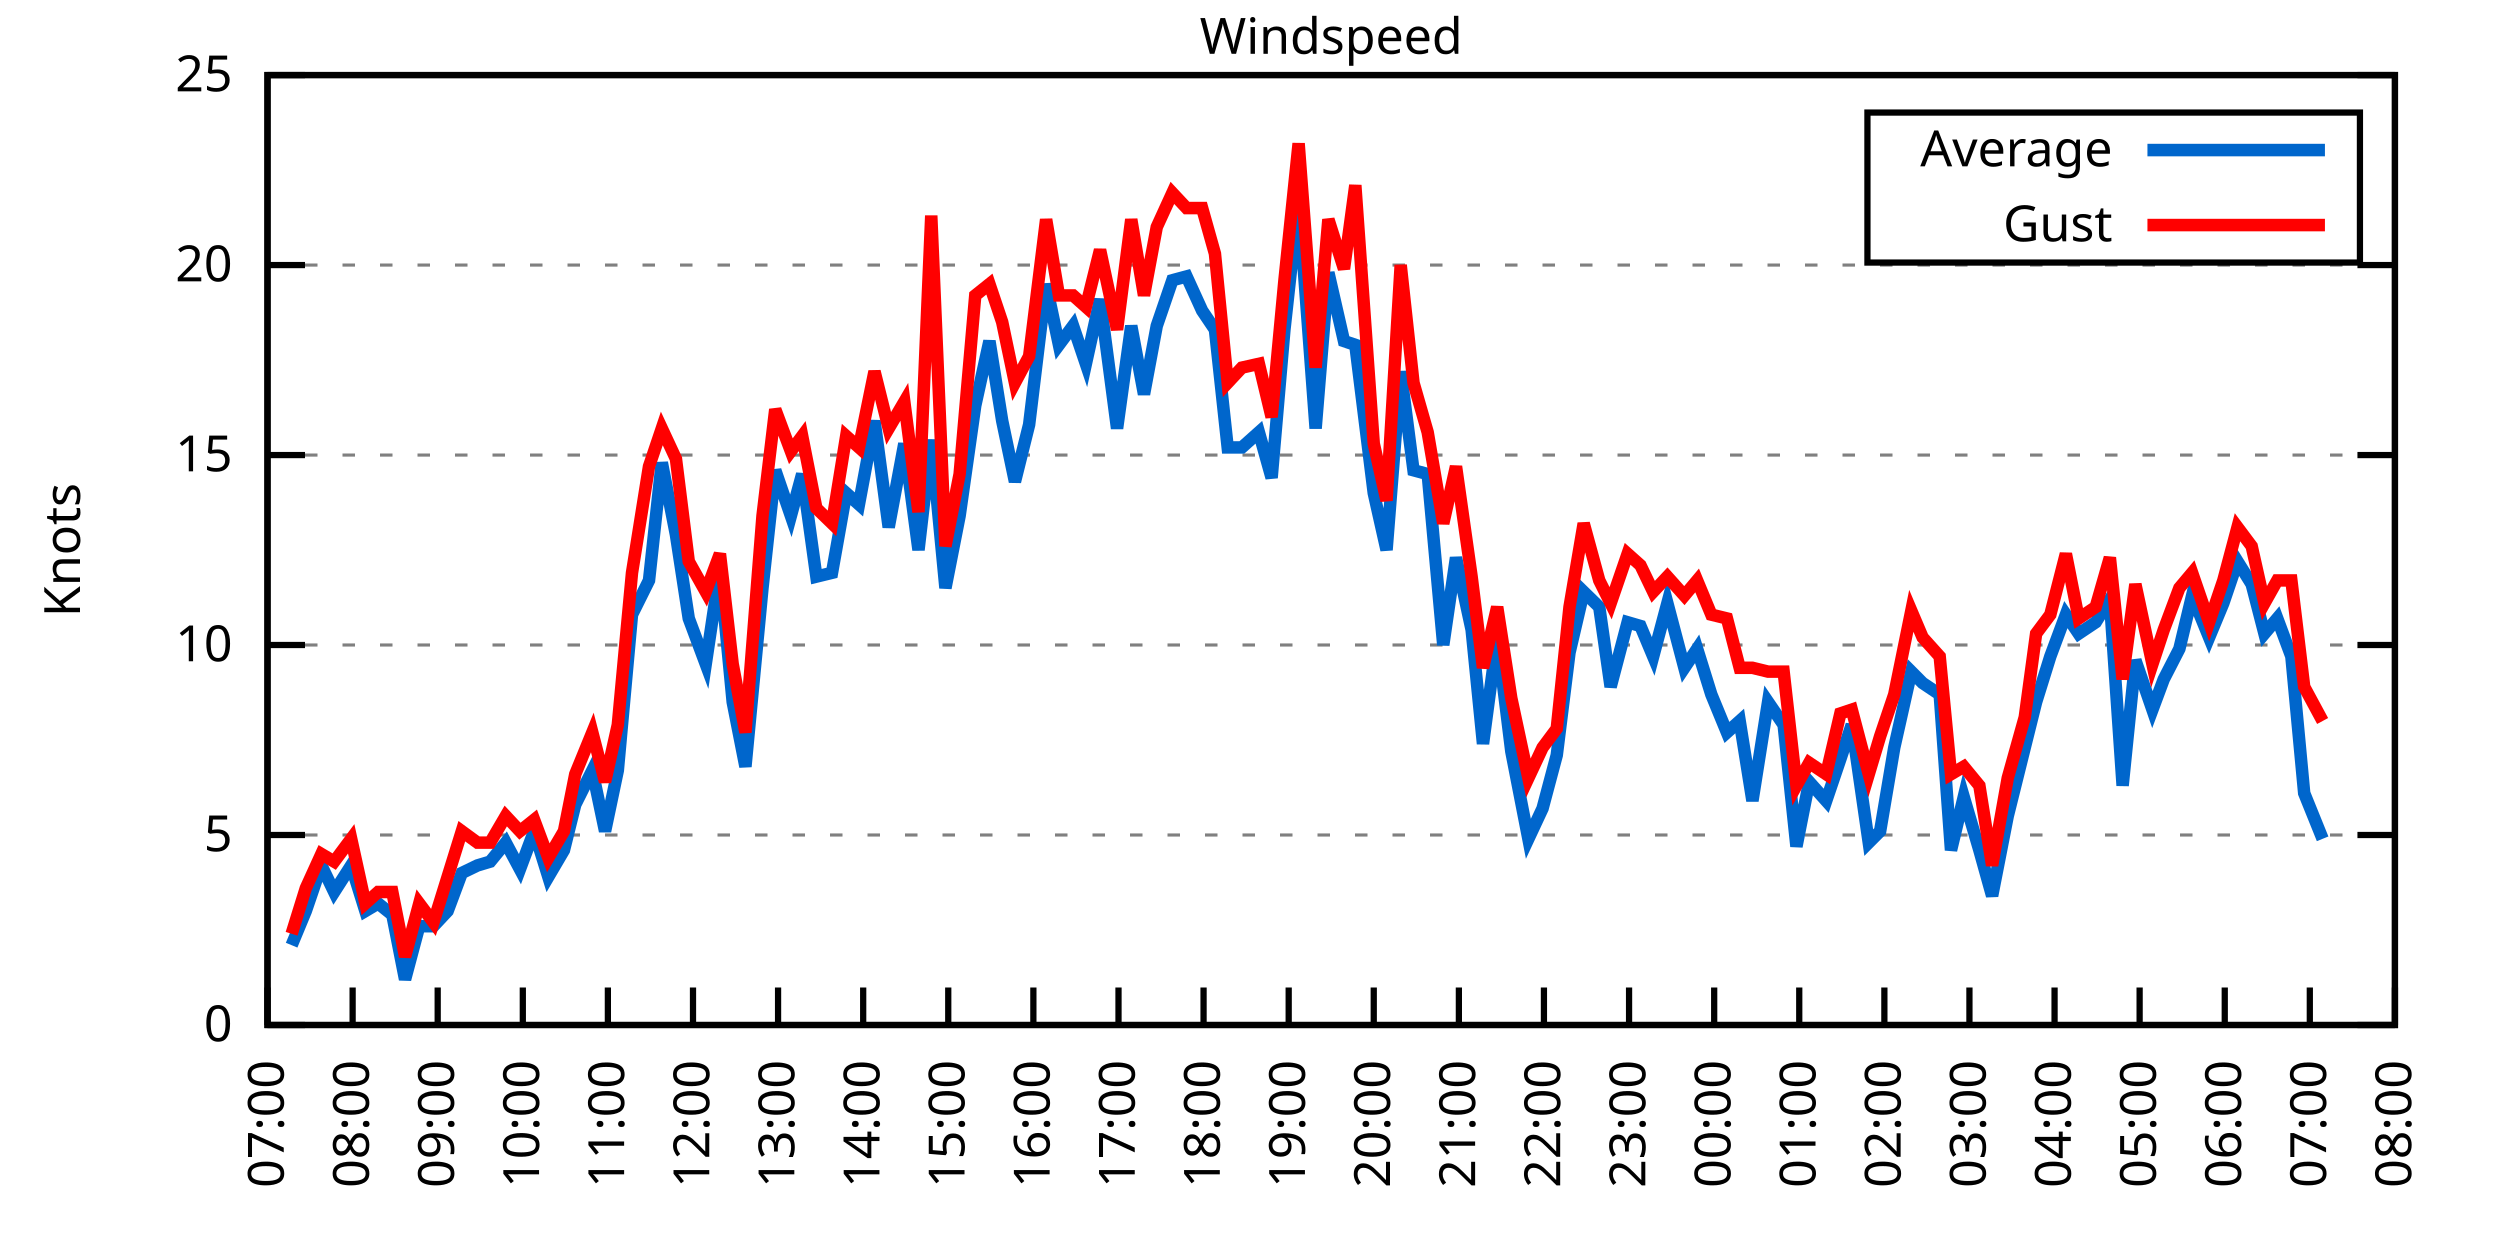
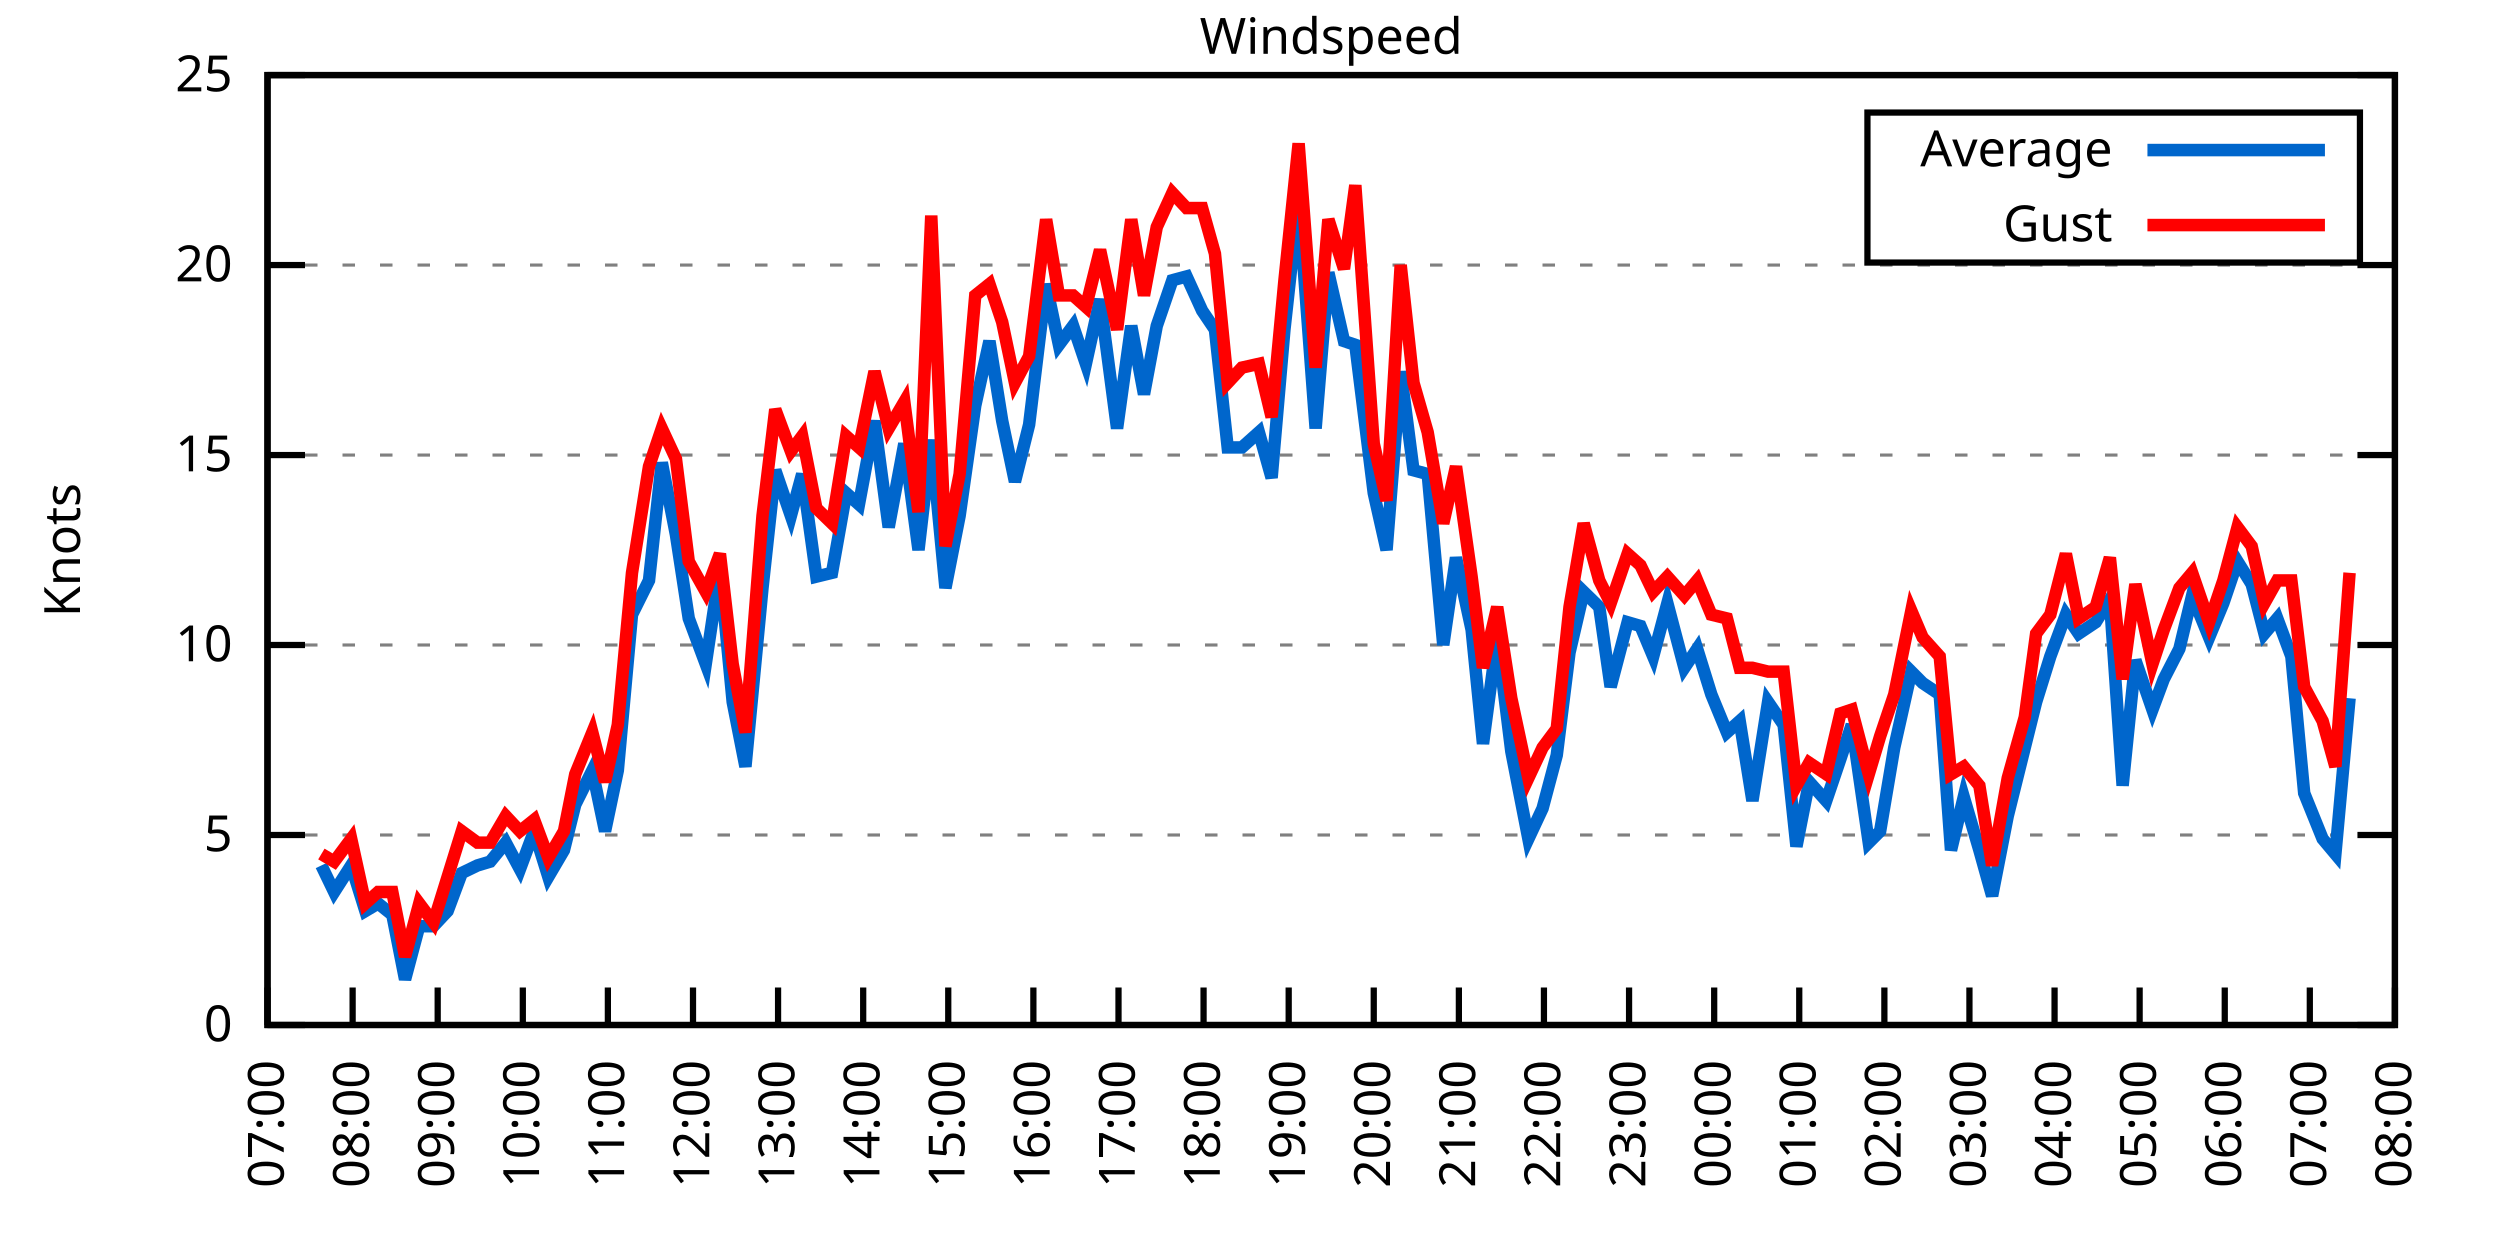
<svg xmlns="http://www.w3.org/2000/svg" xmlns:xlink="http://www.w3.org/1999/xlink" width="400" height="200" viewBox="0 0 400 200">
  <g id="gnuplot_canvas">
    <rect x="0" y="0" width="400" height="200" fill="none" />
    <defs>
      <circle id="gpDot" r="0.5" stroke-width="0.5" stroke="currentColor" />
      <path id="gpPt0" stroke-width="0.333" stroke="currentColor" d="M-1,0 h2 M0,-1 v2" />
      <path id="gpPt1" stroke-width="0.333" stroke="currentColor" d="M-1,-1 L1,1 M1,-1 L-1,1" />
      <path id="gpPt2" stroke-width="0.333" stroke="currentColor" d="M-1,0 L1,0 M0,-1 L0,1 M-1,-1 L1,1 M-1,1 L1,-1" />
      <rect id="gpPt3" stroke-width="0.333" stroke="currentColor" x="-1" y="-1" width="2" height="2" />
      <rect id="gpPt4" stroke-width="0.333" stroke="currentColor" fill="currentColor" x="-1" y="-1" width="2" height="2" />
      <circle id="gpPt5" stroke-width="0.333" stroke="currentColor" cx="0" cy="0" r="1" />
      <use xlink:href="#gpPt5" id="gpPt6" fill="currentColor" stroke="none" />
      <path id="gpPt7" stroke-width="0.333" stroke="currentColor" d="M0,-1.33 L-1.33,0.67 L1.33,0.67 z" />
      <use xlink:href="#gpPt7" id="gpPt8" fill="currentColor" stroke="none" />
      <use xlink:href="#gpPt7" id="gpPt9" stroke="currentColor" transform="rotate(180)" />
      <use xlink:href="#gpPt9" id="gpPt10" fill="currentColor" stroke="none" />
      <use xlink:href="#gpPt3" id="gpPt11" stroke="currentColor" transform="rotate(45)" />
      <use xlink:href="#gpPt11" id="gpPt12" fill="currentColor" stroke="none" />
      <path id="gpPt13" stroke-width="0.333" stroke="currentColor" d="M0,1.330 L1.265,0.411 L0.782,-1.067 L-0.782,-1.076 L-1.265,0.411 z" />
      <use xlink:href="#gpPt13" id="gpPt14" fill="currentColor" stroke="none" />
      <filter id="textbox" filterUnits="objectBoundingBox" x="0" y="0" height="1" width="1">
        <feFlood flood-color="white" flood-opacity="1" result="bgnd" />
        <feComposite in="SourceGraphic" in2="bgnd" operator="atop" />
      </filter>
      <filter id="greybox" filterUnits="objectBoundingBox" x="0" y="0" height="1" width="1">
        <feFlood flood-color="lightgrey" flood-opacity="1" result="grey" />
        <feComposite in="SourceGraphic" in2="grey" operator="atop" />
      </filter>
    </defs>
    <g fill="none" color="white" stroke="currentColor" stroke-width="1.00" stroke-linecap="butt" stroke-linejoin="miter">
</g>
    <g fill="none" color="black" stroke="currentColor" stroke-width="1.00" stroke-linecap="butt" stroke-linejoin="miter">
      <g stroke="none" shape-rendering="crispEdges">
        <polygon fill="rgb(255, 255, 255)" points="42.80,164.00 383.18,164.00 383.18,12.02 42.80,12.02 " />
      </g>
    </g>
    <g fill="none" color="black" stroke="currentColor" stroke-width="1.00" stroke-linecap="butt" stroke-linejoin="miter">
</g>
    <g fill="none" color="black" stroke="black" stroke-width="0.50" stroke-linecap="butt" stroke-linejoin="miter">
</g>
    <g fill="none" color="gray" stroke="currentColor" stroke-width="0.50" stroke-linecap="butt" stroke-linejoin="miter">
      <path stroke="gray" stroke-dasharray="2,4" class="gridline" d="M42.80,164.00 L383.19,164.00  " />
    </g>
    <g fill="none" color="gray" stroke="gray" stroke-width="1.00" stroke-linecap="butt" stroke-linejoin="miter">
</g>
    <g fill="none" color="black" stroke="currentColor" stroke-width="1.00" stroke-linecap="butt" stroke-linejoin="miter">
      <path stroke="black" d="M42.80,164.00 L48.80,164.00 M383.19,164.00 L377.19,164.00  " />
      <g transform="translate(37.20,166.60)" stroke="none" fill="black" font-family="Sans" font-size="8.00" text-anchor="end">
        <text>
          <tspan font-family="Sans"> 0</tspan>
        </text>
      </g>
    </g>
    <g fill="none" color="black" stroke="currentColor" stroke-width="1.00" stroke-linecap="butt" stroke-linejoin="miter">
</g>
    <g fill="none" color="black" stroke="black" stroke-width="0.50" stroke-linecap="butt" stroke-linejoin="miter">
</g>
    <g fill="none" color="gray" stroke="currentColor" stroke-width="0.50" stroke-linecap="butt" stroke-linejoin="miter">
      <path stroke="gray" stroke-dasharray="2,4" class="gridline" d="M42.80,133.60 L383.19,133.60  " />
    </g>
    <g fill="none" color="gray" stroke="gray" stroke-width="1.00" stroke-linecap="butt" stroke-linejoin="miter">
</g>
    <g fill="none" color="black" stroke="currentColor" stroke-width="1.00" stroke-linecap="butt" stroke-linejoin="miter">
      <path stroke="black" d="M42.80,133.60 L48.80,133.60 M383.19,133.60 L377.19,133.60  " />
      <g transform="translate(37.20,136.20)" stroke="none" fill="black" font-family="Sans" font-size="8.00" text-anchor="end">
        <text>
          <tspan font-family="Sans"> 5</tspan>
        </text>
      </g>
    </g>
    <g fill="none" color="black" stroke="currentColor" stroke-width="1.00" stroke-linecap="butt" stroke-linejoin="miter">
</g>
    <g fill="none" color="black" stroke="black" stroke-width="0.50" stroke-linecap="butt" stroke-linejoin="miter">
</g>
    <g fill="none" color="gray" stroke="currentColor" stroke-width="0.50" stroke-linecap="butt" stroke-linejoin="miter">
      <path stroke="gray" stroke-dasharray="2,4" class="gridline" d="M42.80,103.20 L383.19,103.20  " />
    </g>
    <g fill="none" color="gray" stroke="gray" stroke-width="1.00" stroke-linecap="butt" stroke-linejoin="miter">
</g>
    <g fill="none" color="black" stroke="currentColor" stroke-width="1.00" stroke-linecap="butt" stroke-linejoin="miter">
      <path stroke="black" d="M42.80,103.20 L48.80,103.20 M383.19,103.20 L377.19,103.20  " />
      <g transform="translate(37.20,105.80)" stroke="none" fill="black" font-family="Sans" font-size="8.00" text-anchor="end">
        <text>
          <tspan font-family="Sans"> 10</tspan>
        </text>
      </g>
    </g>
    <g fill="none" color="black" stroke="currentColor" stroke-width="1.00" stroke-linecap="butt" stroke-linejoin="miter">
</g>
    <g fill="none" color="black" stroke="black" stroke-width="0.50" stroke-linecap="butt" stroke-linejoin="miter">
</g>
    <g fill="none" color="gray" stroke="currentColor" stroke-width="0.50" stroke-linecap="butt" stroke-linejoin="miter">
      <path stroke="gray" stroke-dasharray="2,4" class="gridline" d="M42.80,72.81 L383.19,72.81  " />
    </g>
    <g fill="none" color="gray" stroke="gray" stroke-width="1.00" stroke-linecap="butt" stroke-linejoin="miter">
</g>
    <g fill="none" color="black" stroke="currentColor" stroke-width="1.00" stroke-linecap="butt" stroke-linejoin="miter">
      <path stroke="black" d="M42.80,72.81 L48.80,72.81 M383.19,72.81 L377.19,72.81  " />
      <g transform="translate(37.20,75.41)" stroke="none" fill="black" font-family="Sans" font-size="8.00" text-anchor="end">
        <text>
          <tspan font-family="Sans"> 15</tspan>
        </text>
      </g>
    </g>
    <g fill="none" color="black" stroke="currentColor" stroke-width="1.00" stroke-linecap="butt" stroke-linejoin="miter">
</g>
    <g fill="none" color="black" stroke="black" stroke-width="0.50" stroke-linecap="butt" stroke-linejoin="miter">
</g>
    <g fill="none" color="gray" stroke="currentColor" stroke-width="0.50" stroke-linecap="butt" stroke-linejoin="miter">
      <path stroke="gray" stroke-dasharray="2,4" class="gridline" d="M42.80,42.41 L383.19,42.41  " />
    </g>
    <g fill="none" color="gray" stroke="gray" stroke-width="1.00" stroke-linecap="butt" stroke-linejoin="miter">
</g>
    <g fill="none" color="black" stroke="currentColor" stroke-width="1.00" stroke-linecap="butt" stroke-linejoin="miter">
      <path stroke="black" d="M42.80,42.41 L48.80,42.41 M383.19,42.41 L377.19,42.41  " />
      <g transform="translate(37.20,45.01)" stroke="none" fill="black" font-family="Sans" font-size="8.00" text-anchor="end">
        <text>
          <tspan font-family="Sans"> 20</tspan>
        </text>
      </g>
    </g>
    <g fill="none" color="black" stroke="currentColor" stroke-width="1.00" stroke-linecap="butt" stroke-linejoin="miter">
</g>
    <g fill="none" color="black" stroke="black" stroke-width="0.50" stroke-linecap="butt" stroke-linejoin="miter">
</g>
    <g fill="none" color="gray" stroke="currentColor" stroke-width="0.50" stroke-linecap="butt" stroke-linejoin="miter">
      <path stroke="gray" stroke-dasharray="2,4" class="gridline" d="M42.80,12.01 L383.19,12.01  " />
    </g>
    <g fill="none" color="gray" stroke="gray" stroke-width="1.00" stroke-linecap="butt" stroke-linejoin="miter">
</g>
    <g fill="none" color="black" stroke="currentColor" stroke-width="1.00" stroke-linecap="butt" stroke-linejoin="miter">
      <path stroke="black" d="M42.80,12.01 L48.80,12.01 M383.19,12.01 L377.19,12.01  " />
      <g transform="translate(37.20,14.61)" stroke="none" fill="black" font-family="Sans" font-size="8.00" text-anchor="end">
        <text>
          <tspan font-family="Sans"> 25</tspan>
        </text>
      </g>
    </g>
    <g fill="none" color="black" stroke="currentColor" stroke-width="1.00" stroke-linecap="butt" stroke-linejoin="miter">
      <path stroke="black" d="M42.80,164.00 L42.80,158.00  " />
      <g transform="translate(45.40,169.60) rotate(270.00)" stroke="none" fill="black" font-family="Sans" font-size="8.00" text-anchor="end">
        <text>
          <tspan font-family="Sans">07:00</tspan>
        </text>
      </g>
    </g>
    <g fill="none" color="black" stroke="currentColor" stroke-width="1.00" stroke-linecap="butt" stroke-linejoin="miter">
      <path stroke="black" d="M56.42,164.00 L56.42,158.00  " />
      <g transform="translate(59.02,169.60) rotate(270.00)" stroke="none" fill="black" font-family="Sans" font-size="8.00" text-anchor="end">
        <text>
          <tspan font-family="Sans">08:00</tspan>
        </text>
      </g>
    </g>
    <g fill="none" color="black" stroke="currentColor" stroke-width="1.00" stroke-linecap="butt" stroke-linejoin="miter">
      <path stroke="black" d="M70.03,164.00 L70.03,158.00  " />
      <g transform="translate(72.63,169.60) rotate(270.00)" stroke="none" fill="black" font-family="Sans" font-size="8.00" text-anchor="end">
        <text>
          <tspan font-family="Sans">09:00</tspan>
        </text>
      </g>
    </g>
    <g fill="none" color="black" stroke="currentColor" stroke-width="1.00" stroke-linecap="butt" stroke-linejoin="miter">
      <path stroke="black" d="M83.65,164.00 L83.65,158.00  " />
      <g transform="translate(86.25,169.60) rotate(270.00)" stroke="none" fill="black" font-family="Sans" font-size="8.00" text-anchor="end">
        <text>
          <tspan font-family="Sans">10:00</tspan>
        </text>
      </g>
    </g>
    <g fill="none" color="black" stroke="currentColor" stroke-width="1.00" stroke-linecap="butt" stroke-linejoin="miter">
      <path stroke="black" d="M97.26,164.00 L97.26,158.00  " />
      <g transform="translate(99.86,169.60) rotate(270.00)" stroke="none" fill="black" font-family="Sans" font-size="8.00" text-anchor="end">
        <text>
          <tspan font-family="Sans">11:00</tspan>
        </text>
      </g>
    </g>
    <g fill="none" color="black" stroke="currentColor" stroke-width="1.00" stroke-linecap="butt" stroke-linejoin="miter">
      <path stroke="black" d="M110.88,164.00 L110.88,158.00  " />
      <g transform="translate(113.48,169.60) rotate(270.00)" stroke="none" fill="black" font-family="Sans" font-size="8.00" text-anchor="end">
        <text>
          <tspan font-family="Sans">12:00</tspan>
        </text>
      </g>
    </g>
    <g fill="none" color="black" stroke="currentColor" stroke-width="1.00" stroke-linecap="butt" stroke-linejoin="miter">
      <path stroke="black" d="M124.49,164.00 L124.49,158.00  " />
      <g transform="translate(127.09,169.60) rotate(270.00)" stroke="none" fill="black" font-family="Sans" font-size="8.00" text-anchor="end">
        <text>
          <tspan font-family="Sans">13:00</tspan>
        </text>
      </g>
    </g>
    <g fill="none" color="black" stroke="currentColor" stroke-width="1.00" stroke-linecap="butt" stroke-linejoin="miter">
      <path stroke="black" d="M138.11,164.00 L138.11,158.00  " />
      <g transform="translate(140.71,169.60) rotate(270.00)" stroke="none" fill="black" font-family="Sans" font-size="8.00" text-anchor="end">
        <text>
          <tspan font-family="Sans">14:00</tspan>
        </text>
      </g>
    </g>
    <g fill="none" color="black" stroke="currentColor" stroke-width="1.00" stroke-linecap="butt" stroke-linejoin="miter">
      <path stroke="black" d="M151.72,164.00 L151.72,158.00  " />
      <g transform="translate(154.32,169.60) rotate(270.00)" stroke="none" fill="black" font-family="Sans" font-size="8.00" text-anchor="end">
        <text>
          <tspan font-family="Sans">15:00</tspan>
        </text>
      </g>
    </g>
    <g fill="none" color="black" stroke="currentColor" stroke-width="1.00" stroke-linecap="butt" stroke-linejoin="miter">
      <path stroke="black" d="M165.34,164.00 L165.34,158.00  " />
      <g transform="translate(167.94,169.60) rotate(270.00)" stroke="none" fill="black" font-family="Sans" font-size="8.00" text-anchor="end">
        <text>
          <tspan font-family="Sans">16:00</tspan>
        </text>
      </g>
    </g>
    <g fill="none" color="black" stroke="currentColor" stroke-width="1.00" stroke-linecap="butt" stroke-linejoin="miter">
      <path stroke="black" d="M178.96,164.00 L178.96,158.00  " />
      <g transform="translate(181.56,169.60) rotate(270.00)" stroke="none" fill="black" font-family="Sans" font-size="8.00" text-anchor="end">
        <text>
          <tspan font-family="Sans">17:00</tspan>
        </text>
      </g>
    </g>
    <g fill="none" color="black" stroke="currentColor" stroke-width="1.00" stroke-linecap="butt" stroke-linejoin="miter">
      <path stroke="black" d="M192.57,164.00 L192.57,158.00  " />
      <g transform="translate(195.17,169.60) rotate(270.00)" stroke="none" fill="black" font-family="Sans" font-size="8.00" text-anchor="end">
        <text>
          <tspan font-family="Sans">18:00</tspan>
        </text>
      </g>
    </g>
    <g fill="none" color="black" stroke="currentColor" stroke-width="1.00" stroke-linecap="butt" stroke-linejoin="miter">
      <path stroke="black" d="M206.19,164.00 L206.19,158.00  " />
      <g transform="translate(208.79,169.60) rotate(270.00)" stroke="none" fill="black" font-family="Sans" font-size="8.00" text-anchor="end">
        <text>
          <tspan font-family="Sans">19:00</tspan>
        </text>
      </g>
    </g>
    <g fill="none" color="black" stroke="currentColor" stroke-width="1.00" stroke-linecap="butt" stroke-linejoin="miter">
      <path stroke="black" d="M219.80,164.00 L219.80,158.00  " />
      <g transform="translate(222.40,169.60) rotate(270.00)" stroke="none" fill="black" font-family="Sans" font-size="8.00" text-anchor="end">
        <text>
          <tspan font-family="Sans">20:00</tspan>
        </text>
      </g>
    </g>
    <g fill="none" color="black" stroke="currentColor" stroke-width="1.00" stroke-linecap="butt" stroke-linejoin="miter">
      <path stroke="black" d="M233.42,164.00 L233.42,158.00  " />
      <g transform="translate(236.02,169.60) rotate(270.00)" stroke="none" fill="black" font-family="Sans" font-size="8.00" text-anchor="end">
        <text>
          <tspan font-family="Sans">21:00</tspan>
        </text>
      </g>
    </g>
    <g fill="none" color="black" stroke="currentColor" stroke-width="1.00" stroke-linecap="butt" stroke-linejoin="miter">
      <path stroke="black" d="M247.03,164.00 L247.03,158.00  " />
      <g transform="translate(249.63,169.60) rotate(270.00)" stroke="none" fill="black" font-family="Sans" font-size="8.00" text-anchor="end">
        <text>
          <tspan font-family="Sans">22:00</tspan>
        </text>
      </g>
    </g>
    <g fill="none" color="black" stroke="currentColor" stroke-width="1.00" stroke-linecap="butt" stroke-linejoin="miter">
      <path stroke="black" d="M260.65,164.00 L260.65,158.00  " />
      <g transform="translate(263.25,169.60) rotate(270.00)" stroke="none" fill="black" font-family="Sans" font-size="8.00" text-anchor="end">
        <text>
          <tspan font-family="Sans">23:00</tspan>
        </text>
      </g>
    </g>
    <g fill="none" color="black" stroke="currentColor" stroke-width="1.00" stroke-linecap="butt" stroke-linejoin="miter">
      <path stroke="black" d="M274.27,164.00 L274.27,158.00  " />
      <g transform="translate(276.87,169.60) rotate(270.00)" stroke="none" fill="black" font-family="Sans" font-size="8.00" text-anchor="end">
        <text>
          <tspan font-family="Sans">00:00</tspan>
        </text>
      </g>
    </g>
    <g fill="none" color="black" stroke="currentColor" stroke-width="1.00" stroke-linecap="butt" stroke-linejoin="miter">
      <path stroke="black" d="M287.88,164.00 L287.88,158.00  " />
      <g transform="translate(290.48,169.60) rotate(270.00)" stroke="none" fill="black" font-family="Sans" font-size="8.00" text-anchor="end">
        <text>
          <tspan font-family="Sans">01:00</tspan>
        </text>
      </g>
    </g>
    <g fill="none" color="black" stroke="currentColor" stroke-width="1.00" stroke-linecap="butt" stroke-linejoin="miter">
      <path stroke="black" d="M301.50,164.00 L301.50,158.00  " />
      <g transform="translate(304.10,169.60) rotate(270.00)" stroke="none" fill="black" font-family="Sans" font-size="8.00" text-anchor="end">
        <text>
          <tspan font-family="Sans">02:00</tspan>
        </text>
      </g>
    </g>
    <g fill="none" color="black" stroke="currentColor" stroke-width="1.00" stroke-linecap="butt" stroke-linejoin="miter">
      <path stroke="black" d="M315.11,164.00 L315.11,158.00  " />
      <g transform="translate(317.71,169.60) rotate(270.00)" stroke="none" fill="black" font-family="Sans" font-size="8.00" text-anchor="end">
        <text>
          <tspan font-family="Sans">03:00</tspan>
        </text>
      </g>
    </g>
    <g fill="none" color="black" stroke="currentColor" stroke-width="1.00" stroke-linecap="butt" stroke-linejoin="miter">
      <path stroke="black" d="M328.73,164.00 L328.73,158.00  " />
      <g transform="translate(331.33,169.60) rotate(270.00)" stroke="none" fill="black" font-family="Sans" font-size="8.00" text-anchor="end">
        <text>
          <tspan font-family="Sans">04:00</tspan>
        </text>
      </g>
    </g>
    <g fill="none" color="black" stroke="currentColor" stroke-width="1.00" stroke-linecap="butt" stroke-linejoin="miter">
      <path stroke="black" d="M342.34,164.00 L342.34,158.00  " />
      <g transform="translate(344.94,169.60) rotate(270.00)" stroke="none" fill="black" font-family="Sans" font-size="8.00" text-anchor="end">
        <text>
          <tspan font-family="Sans">05:00</tspan>
        </text>
      </g>
    </g>
    <g fill="none" color="black" stroke="currentColor" stroke-width="1.00" stroke-linecap="butt" stroke-linejoin="miter">
      <path stroke="black" d="M355.96,164.00 L355.96,158.00  " />
      <g transform="translate(358.56,169.60) rotate(270.00)" stroke="none" fill="black" font-family="Sans" font-size="8.00" text-anchor="end">
        <text>
          <tspan font-family="Sans">06:00</tspan>
        </text>
      </g>
    </g>
    <g fill="none" color="black" stroke="currentColor" stroke-width="1.00" stroke-linecap="butt" stroke-linejoin="miter">
      <path stroke="black" d="M369.57,164.00 L369.57,158.00  " />
      <g transform="translate(372.17,169.60) rotate(270.00)" stroke="none" fill="black" font-family="Sans" font-size="8.00" text-anchor="end">
        <text>
          <tspan font-family="Sans">07:00</tspan>
        </text>
      </g>
    </g>
    <g fill="none" color="black" stroke="currentColor" stroke-width="1.00" stroke-linecap="butt" stroke-linejoin="miter">
      <path stroke="black" d="M383.19,164.00 L383.19,158.00  " />
      <g transform="translate(385.79,169.60) rotate(270.00)" stroke="none" fill="black" font-family="Sans" font-size="8.00" text-anchor="end">
        <text>
          <tspan font-family="Sans">08:00</tspan>
        </text>
      </g>
    </g>
    <g fill="none" color="black" stroke="currentColor" stroke-width="1.00" stroke-linecap="butt" stroke-linejoin="miter">
</g>
    <g fill="none" color="black" stroke="currentColor" stroke-width="1.00" stroke-linecap="butt" stroke-linejoin="miter">
      <path stroke="black" d="M42.80,12.01 L42.80,164.00 L383.19,164.00 L383.19,12.01 L42.80,12.01 Z  " />
    </g>
    <g fill="none" color="black" stroke="currentColor" stroke-width="1.00" stroke-linecap="butt" stroke-linejoin="miter">
</g>
    <g fill="none" color="black" stroke="currentColor" stroke-width="1.00" stroke-linecap="butt" stroke-linejoin="miter">
      <path stroke="black" d="M298.79,42.01 L298.79,18.01 L377.59,18.01 L377.59,42.01 L298.79,42.01 Z  " />
    </g>
    <g id="Windspeed_plot_1">
      <g fill="none" color="white" stroke="black" stroke-width="2.00" stroke-linecap="butt" stroke-linejoin="miter">
</g>
      <g fill="none" color="black" stroke="currentColor" stroke-width="2.00" stroke-linecap="butt" stroke-linejoin="miter">
        <g transform="translate(337.99,26.61)" stroke="none" fill="black" font-family="Sans" font-size="8.00" text-anchor="end">
          <text>
            <tspan font-family="Sans">Average</tspan>
          </text>
        </g>
      </g>
      <g fill="none" color="black" stroke="currentColor" stroke-width="2.00" stroke-linecap="butt" stroke-linejoin="miter">
-         <path stroke="rgb(  0, 102, 204)" d="M343.59,24.01 L371.99,24.01 M46.66,151.23 L48.93,145.76 L51.42,138.47 L53.47,142.72 L56.19,138.47 L58.46,145.76   L60.50,144.55 L62.77,146.37 L64.81,156.70 L67.08,148.19 L69.35,148.19 L71.62,145.76 L73.89,139.68 L76.39,138.47   L78.43,137.86 L80.92,134.82 L83.19,139.07 L85.46,132.99 L87.73,140.29 L90.23,136.03 L92.04,128.74 L94.77,123.27   L96.81,132.99 L98.85,123.27 L101.12,98.34 L103.84,92.87 L105.89,74.02 L108.15,85.57 L110.20,98.95 L112.92,106.24   L115.19,91.04 L117.23,112.32 L119.27,122.66 L122.00,94.08 L124.04,75.24 L126.54,82.53 L128.35,75.85 L130.62,92.26   L133.12,91.65 L135.39,78.89 L137.43,80.71 L139.92,67.33 L142.19,84.36 L144.69,70.98 L146.96,88.00 L149.00,70.37   L151.27,94.08 L153.54,82.53 L156.04,64.90 L158.31,54.57 L160.35,67.33 L162.39,77.06 L164.66,67.94 L167.38,45.45   L169.43,55.18 L171.69,52.14 L173.74,58.21 L176.01,47.88 L178.73,68.55 L181.00,52.14 L183.04,63.08 L185.08,52.14   L187.58,44.84 L189.85,44.23 L192.34,49.70 L194.39,52.74 L196.43,71.59 L198.70,71.59 L201.42,69.16 L203.46,76.45   L205.51,52.74 L207.78,32.07 L210.50,68.55 L212.54,43.62 L215.04,54.57 L216.85,55.18 L219.80,78.89 L221.85,88.00   L224.11,59.43 L226.16,75.24 L228.43,75.85 L230.92,103.20 L232.96,89.22 L235.46,100.77 L237.28,119.01 L239.55,101.99   L241.81,120.23 L244.54,134.21 L246.81,129.35 L249.08,120.83 L251.12,104.42 L253.39,94.69 L255.88,97.12 L257.70,109.89   L260.42,99.56 L262.47,100.16 L264.51,105.03 L266.78,96.52 L269.50,106.85 L271.54,103.81 L273.81,111.11 L276.31,117.19   L278.35,115.36 L280.39,128.13 L282.89,112.32 L285.38,115.97 L287.43,135.43 L289.47,125.09 L292.19,128.13 L294.46,121.44   L296.28,115.97 L299.00,134.82 L300.82,132.99 L303.08,119.62 L305.81,107.46 L307.62,109.28 L310.35,111.11 L312.16,136.03   L314.20,127.52 L316.70,136.03 L318.74,143.33 L321.24,130.56 L323.96,119.62 L325.78,112.32 L328.05,105.03 L330.54,98.34   L332.59,101.38 L335.31,99.56 L337.58,95.91 L339.62,125.70 L341.66,105.64 L344.39,113.54 L346.20,108.68 L348.70,103.81   L350.74,95.30 L353.46,101.99 L355.73,96.52 L358.00,89.83 L360.27,93.48 L362.31,101.38 L364.36,98.95 L366.62,105.03   L368.67,126.91 L371.62,134.21  " />
+         <path stroke="rgb(  0, 102, 204)" d="M343.59,24.01 L371.99,24.01 M51.42,138.47 L53.47,142.72 L56.19,138.47 L58.46,145.76 L60.50,144.55 L62.77,146.37   L64.81,156.70 L67.08,148.19 L69.35,148.19 L71.62,145.76 L73.89,139.68 L76.39,138.47 L78.43,137.86 L80.92,134.82   L83.19,139.07 L85.46,132.99 L87.73,140.29 L90.23,136.03 L92.04,128.74 L94.77,123.27 L96.81,132.99 L98.85,123.27   L101.12,98.34 L103.84,92.87 L105.89,74.02 L108.15,85.57 L110.20,98.95 L112.92,106.24 L115.19,91.04 L117.23,112.32   L119.27,122.66 L122.00,94.08 L124.04,75.24 L126.54,82.53 L128.35,75.85 L130.62,92.26 L133.12,91.65 L135.39,78.89   L137.43,80.71 L139.92,67.33 L142.19,84.36 L144.69,70.98 L146.96,88.00 L149.00,70.37 L151.27,94.08 L153.54,82.53   L156.04,64.90 L158.31,54.57 L160.35,67.33 L162.39,77.06 L164.66,67.94 L167.38,45.45 L169.43,55.18 L171.69,52.14   L173.74,58.21 L176.01,47.88 L178.73,68.55 L181.00,52.14 L183.04,63.08 L185.08,52.14 L187.58,44.84 L189.85,44.23   L192.34,49.70 L194.39,52.74 L196.43,71.59 L198.70,71.59 L201.42,69.16 L203.46,76.45 L205.51,52.74 L207.78,32.07   L210.50,68.55 L212.54,43.62 L215.04,54.57 L216.85,55.18 L219.80,78.89 L221.85,88.00 L224.11,59.43 L226.16,75.24   L228.43,75.85 L230.92,103.20 L232.96,89.22 L235.46,100.77 L237.28,119.01 L239.55,101.99 L241.81,120.23 L244.54,134.21   L246.81,129.35 L249.08,120.83 L251.12,104.42 L253.39,94.69 L255.88,97.12 L257.70,109.89 L260.42,99.56 L262.47,100.16   L264.51,105.03 L266.78,96.52 L269.50,106.85 L271.54,103.81 L273.81,111.11 L276.31,117.19 L278.35,115.36 L280.39,128.13   L282.89,112.32 L285.38,115.97 L287.43,135.43 L289.47,125.09 L292.19,128.13 L294.46,121.44 L296.28,115.97 L299.00,134.82   L300.82,132.99 L303.08,119.62 L305.81,107.46 L307.62,109.28 L310.35,111.11 L312.16,136.03 L314.20,127.52 L316.70,136.03   L318.74,143.33 L321.24,130.56 L323.96,119.62 L325.78,112.32 L328.05,105.03 L330.54,98.34 L332.59,101.38 L335.31,99.56   L337.58,95.91 L339.62,125.70 L341.66,105.64 L344.39,113.54 L346.20,108.68 L348.70,103.81 L350.74,95.30 L353.46,101.99   L355.73,96.52 L358.00,89.83 L360.27,93.48 L362.31,101.38 L364.36,98.95 L366.62,105.03 L368.67,126.91 L371.62,134.21   L373.66,136.64 L375.93,111.72  " />
      </g>
    </g>
    <g id="Windspeed_plot_2">
      <g fill="none" color="black" stroke="currentColor" stroke-width="2.00" stroke-linecap="butt" stroke-linejoin="miter">
        <g transform="translate(337.99,38.61)" stroke="none" fill="black" font-family="Sans" font-size="8.00" text-anchor="end">
          <text>
            <tspan font-family="Sans">Gust</tspan>
          </text>
        </g>
      </g>
      <g fill="none" color="black" stroke="currentColor" stroke-width="2.00" stroke-linecap="butt" stroke-linejoin="miter">
-         <path stroke="rgb(255,   0,   0)" d="M343.59,36.01 L371.99,36.01 M46.66,149.41 L48.93,142.11 L51.42,136.64 L53.47,137.86 L56.19,134.21 L58.46,144.55   L60.50,142.72 L62.77,142.72 L64.81,153.06 L67.08,144.55 L69.35,147.59 L71.62,140.29 L73.89,132.99 L76.39,134.82   L78.43,134.82 L80.92,130.56 L83.19,132.99 L85.46,131.17 L87.73,137.25 L90.23,132.99 L92.04,123.87 L94.77,117.19   L96.81,125.09 L98.85,115.97 L101.12,91.65 L103.84,74.63 L105.89,68.55 L108.15,73.41 L110.20,89.83 L112.92,94.69   L115.19,88.61 L117.23,106.24 L119.27,117.19 L122.00,82.53 L124.04,65.51 L126.54,72.20 L128.35,69.77 L130.62,81.32   L133.12,83.75 L135.39,69.77 L137.43,71.59 L139.92,59.43 L142.19,68.55 L144.69,64.29 L146.96,81.93 L149.00,34.50   L151.27,87.40 L153.54,75.85 L156.04,47.27 L158.31,45.45 L160.35,51.53 L162.39,61.25 L164.66,57.00 L167.38,35.11   L169.43,47.27 L171.69,47.27 L173.74,49.10 L176.01,39.98 L178.73,52.74 L181.00,35.11 L183.04,47.27 L185.08,36.33   L187.58,30.86 L189.85,33.29 L192.34,33.29 L194.39,40.58 L196.43,61.25 L198.70,58.82 L201.42,58.21 L203.46,66.73   L205.51,44.84 L207.78,22.95 L210.50,58.82 L212.54,35.11 L215.04,43.02 L216.85,29.64 L219.80,70.98 L221.85,80.10   L224.11,42.41 L226.16,61.25 L228.43,69.16 L230.92,83.75 L232.96,74.63 L235.46,92.26 L237.28,106.85 L239.55,97.12   L241.81,111.72 L244.54,124.48 L246.81,119.62 L249.08,116.58 L251.12,97.12 L253.39,83.75 L255.88,92.87 L257.70,96.52   L260.42,88.61 L262.47,90.44 L264.51,94.69 L266.78,92.26 L269.50,95.30 L271.54,92.87 L273.81,98.34 L276.31,98.95   L278.35,106.85 L280.39,106.85 L282.89,107.46 L285.38,107.46 L287.43,125.70 L289.47,122.05 L292.19,123.87 L294.46,114.15   L296.28,113.54 L299.00,123.87 L300.82,117.80 L303.08,111.11 L305.81,97.73 L307.62,101.99 L310.35,105.03 L312.16,123.87   L314.20,122.66 L316.70,125.70 L318.74,138.47 L321.24,124.48 L323.96,114.76 L325.78,101.38 L328.05,98.34 L330.54,88.61   L332.59,98.95 L335.31,97.12 L337.58,89.22 L339.62,108.68 L341.66,93.48 L344.39,106.24 L346.20,100.77 L348.70,94.08   L350.74,91.65 L353.46,99.56 L355.73,92.87 L358.00,84.36 L360.27,87.40 L362.31,96.52 L364.36,92.87 L366.62,92.87   L368.67,109.89 L371.62,115.36  " />
+         <path stroke="rgb(255,   0,   0)" d="M343.59,36.01 L371.99,36.01 M51.42,136.64 L53.47,137.86 L56.19,134.21 L58.46,144.55 L60.50,142.72 L62.77,142.72   L64.81,153.06 L67.08,144.55 L69.35,147.59 L71.62,140.29 L73.89,132.99 L76.39,134.82 L78.43,134.82 L80.92,130.56   L83.19,132.99 L85.46,131.17 L87.73,137.25 L90.23,132.99 L92.04,123.87 L94.77,117.19 L96.81,125.09 L98.85,115.97   L101.12,91.65 L103.84,74.63 L105.89,68.55 L108.15,73.41 L110.20,89.83 L112.92,94.69 L115.19,88.61 L117.23,106.24   L119.27,117.19 L122.00,82.53 L124.04,65.51 L126.54,72.20 L128.35,69.77 L130.62,81.32 L133.12,83.75 L135.39,69.77   L137.43,71.59 L139.92,59.43 L142.19,68.55 L144.69,64.29 L146.96,81.93 L149.00,34.50 L151.27,87.40 L153.54,75.85   L156.04,47.27 L158.31,45.45 L160.35,51.53 L162.39,61.25 L164.66,57.00 L167.38,35.11 L169.43,47.27 L171.69,47.27   L173.74,49.10 L176.01,39.98 L178.73,52.74 L181.00,35.11 L183.04,47.27 L185.08,36.33 L187.58,30.86 L189.85,33.29   L192.34,33.29 L194.39,40.58 L196.43,61.25 L198.70,58.82 L201.42,58.21 L203.46,66.73 L205.51,44.84 L207.78,22.95   L210.50,58.82 L212.54,35.11 L215.04,43.02 L216.85,29.64 L219.80,70.98 L221.85,80.10 L224.11,42.41 L226.16,61.25   L228.43,69.16 L230.92,83.75 L232.96,74.63 L235.46,92.26 L237.28,106.85 L239.55,97.12 L241.81,111.72 L244.54,124.48   L246.81,119.62 L249.08,116.58 L251.12,97.12 L253.39,83.75 L255.88,92.87 L257.70,96.52 L260.42,88.61 L262.47,90.44   L264.51,94.69 L266.78,92.26 L269.50,95.30 L271.54,92.87 L273.81,98.34 L276.31,98.95 L278.35,106.85 L280.39,106.85   L282.89,107.46 L285.38,107.46 L287.43,125.70 L289.47,122.05 L292.19,123.87 L294.46,114.15 L296.28,113.54 L299.00,123.87   L300.82,117.80 L303.08,111.11 L305.81,97.73 L307.62,101.99 L310.35,105.03 L312.16,123.87 L314.20,122.66 L316.70,125.70   L318.74,138.47 L321.24,124.48 L323.96,114.76 L325.78,101.38 L328.05,98.34 L330.54,88.61 L332.59,98.95 L335.31,97.12   L337.58,89.22 L339.62,108.68 L341.66,93.48 L344.39,106.24 L346.20,100.77 L348.70,94.08 L350.74,91.65 L353.46,99.56   L355.73,92.87 L358.00,84.36 L360.27,87.40 L362.31,96.52 L364.36,92.87 L366.62,92.87 L368.67,109.89 L371.62,115.36   L373.66,122.66 L375.93,91.65  " />
      </g>
    </g>
    <g fill="none" color="black" stroke="currentColor" stroke-width="2.00" stroke-linecap="butt" stroke-linejoin="miter">
</g>
    <g fill="none" color="black" stroke="black" stroke-width="1.00" stroke-linecap="butt" stroke-linejoin="miter">
</g>
    <g fill="none" color="black" stroke="currentColor" stroke-width="1.00" stroke-linecap="butt" stroke-linejoin="miter">
      <path stroke="black" d="M42.80,12.01 L42.80,164.00 L383.19,164.00 L383.19,12.01 L42.80,12.01 Z  " />
      <g transform="translate(12.80,88.01) rotate(270.00)" stroke="none" fill="black" font-family="Sans" font-size="8.00" text-anchor="middle">
        <text>
          <tspan font-family="Sans">Knots</tspan>
        </text>
      </g>
    </g>
    <g fill="none" color="black" stroke="currentColor" stroke-width="1.00" stroke-linecap="butt" stroke-linejoin="miter">
</g>
    <g fill="none" color="black" stroke="currentColor" stroke-width="1.00" stroke-linecap="butt" stroke-linejoin="miter">
      <g transform="translate(212.99,8.61)" stroke="none" fill="black" font-family="Sans" font-size="8.00" text-anchor="middle">
        <text>
          <tspan font-family="Sans">Windspeed</tspan>
        </text>
      </g>
    </g>
    <g fill="none" color="black" stroke="currentColor" stroke-width="1.00" stroke-linecap="butt" stroke-linejoin="miter">
</g>
  </g>
</svg>
